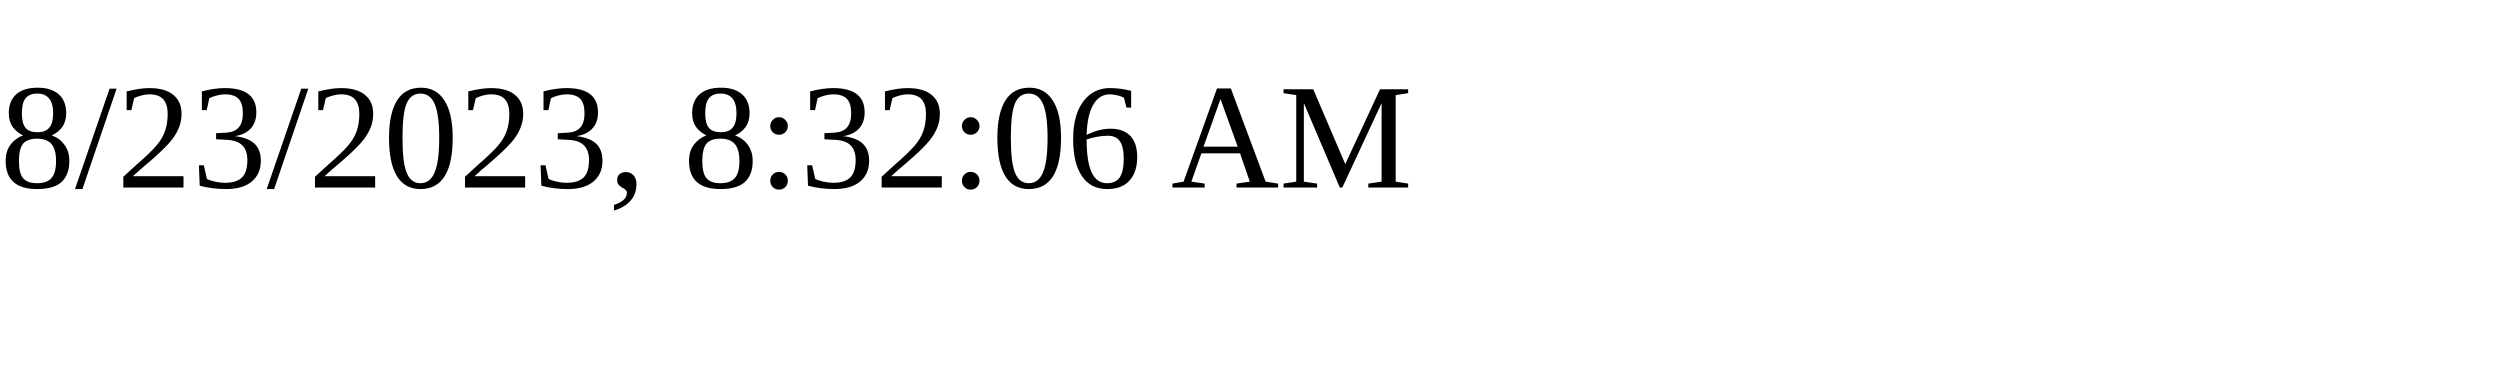
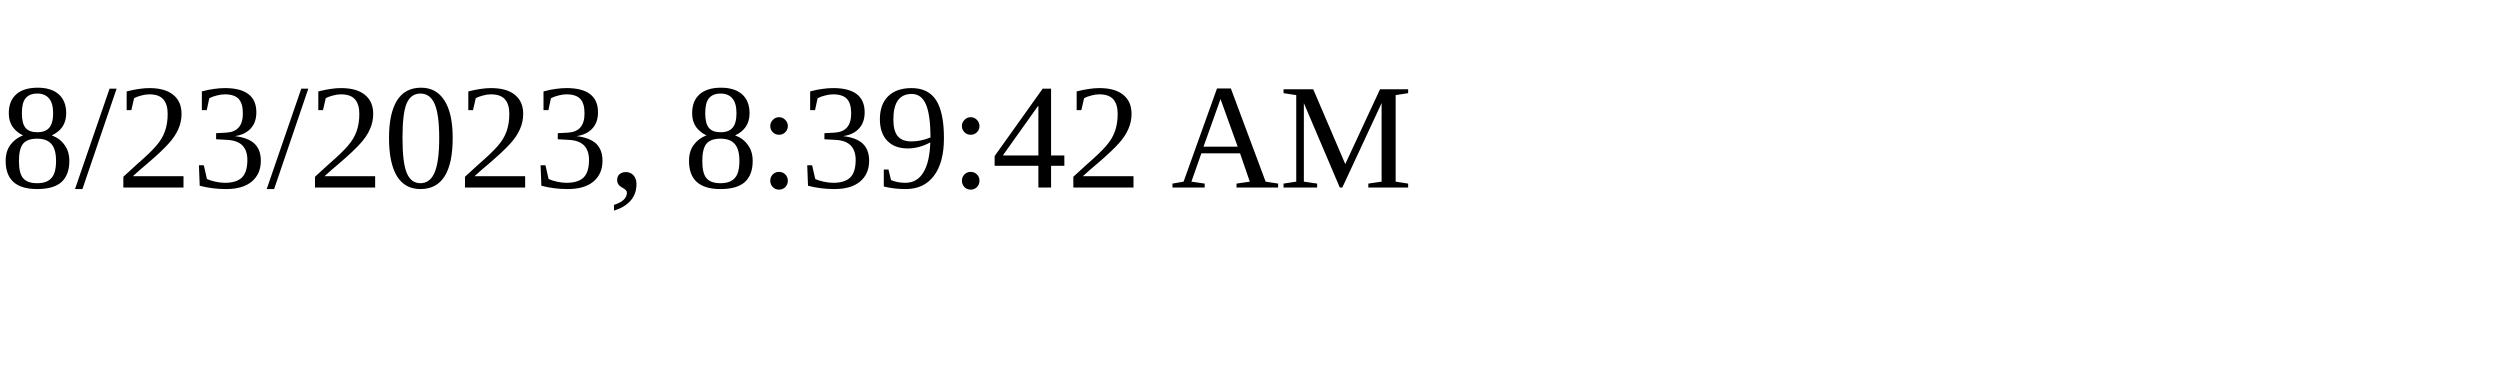
<svg xmlns="http://www.w3.org/2000/svg" height="30" width="200">
-   <text x="0" y="15">8/23/2023, 8:32:06 AM</text>
+   <text x="0" y="15">8/23/2023, 8:39:42 AM</text>
</svg>
